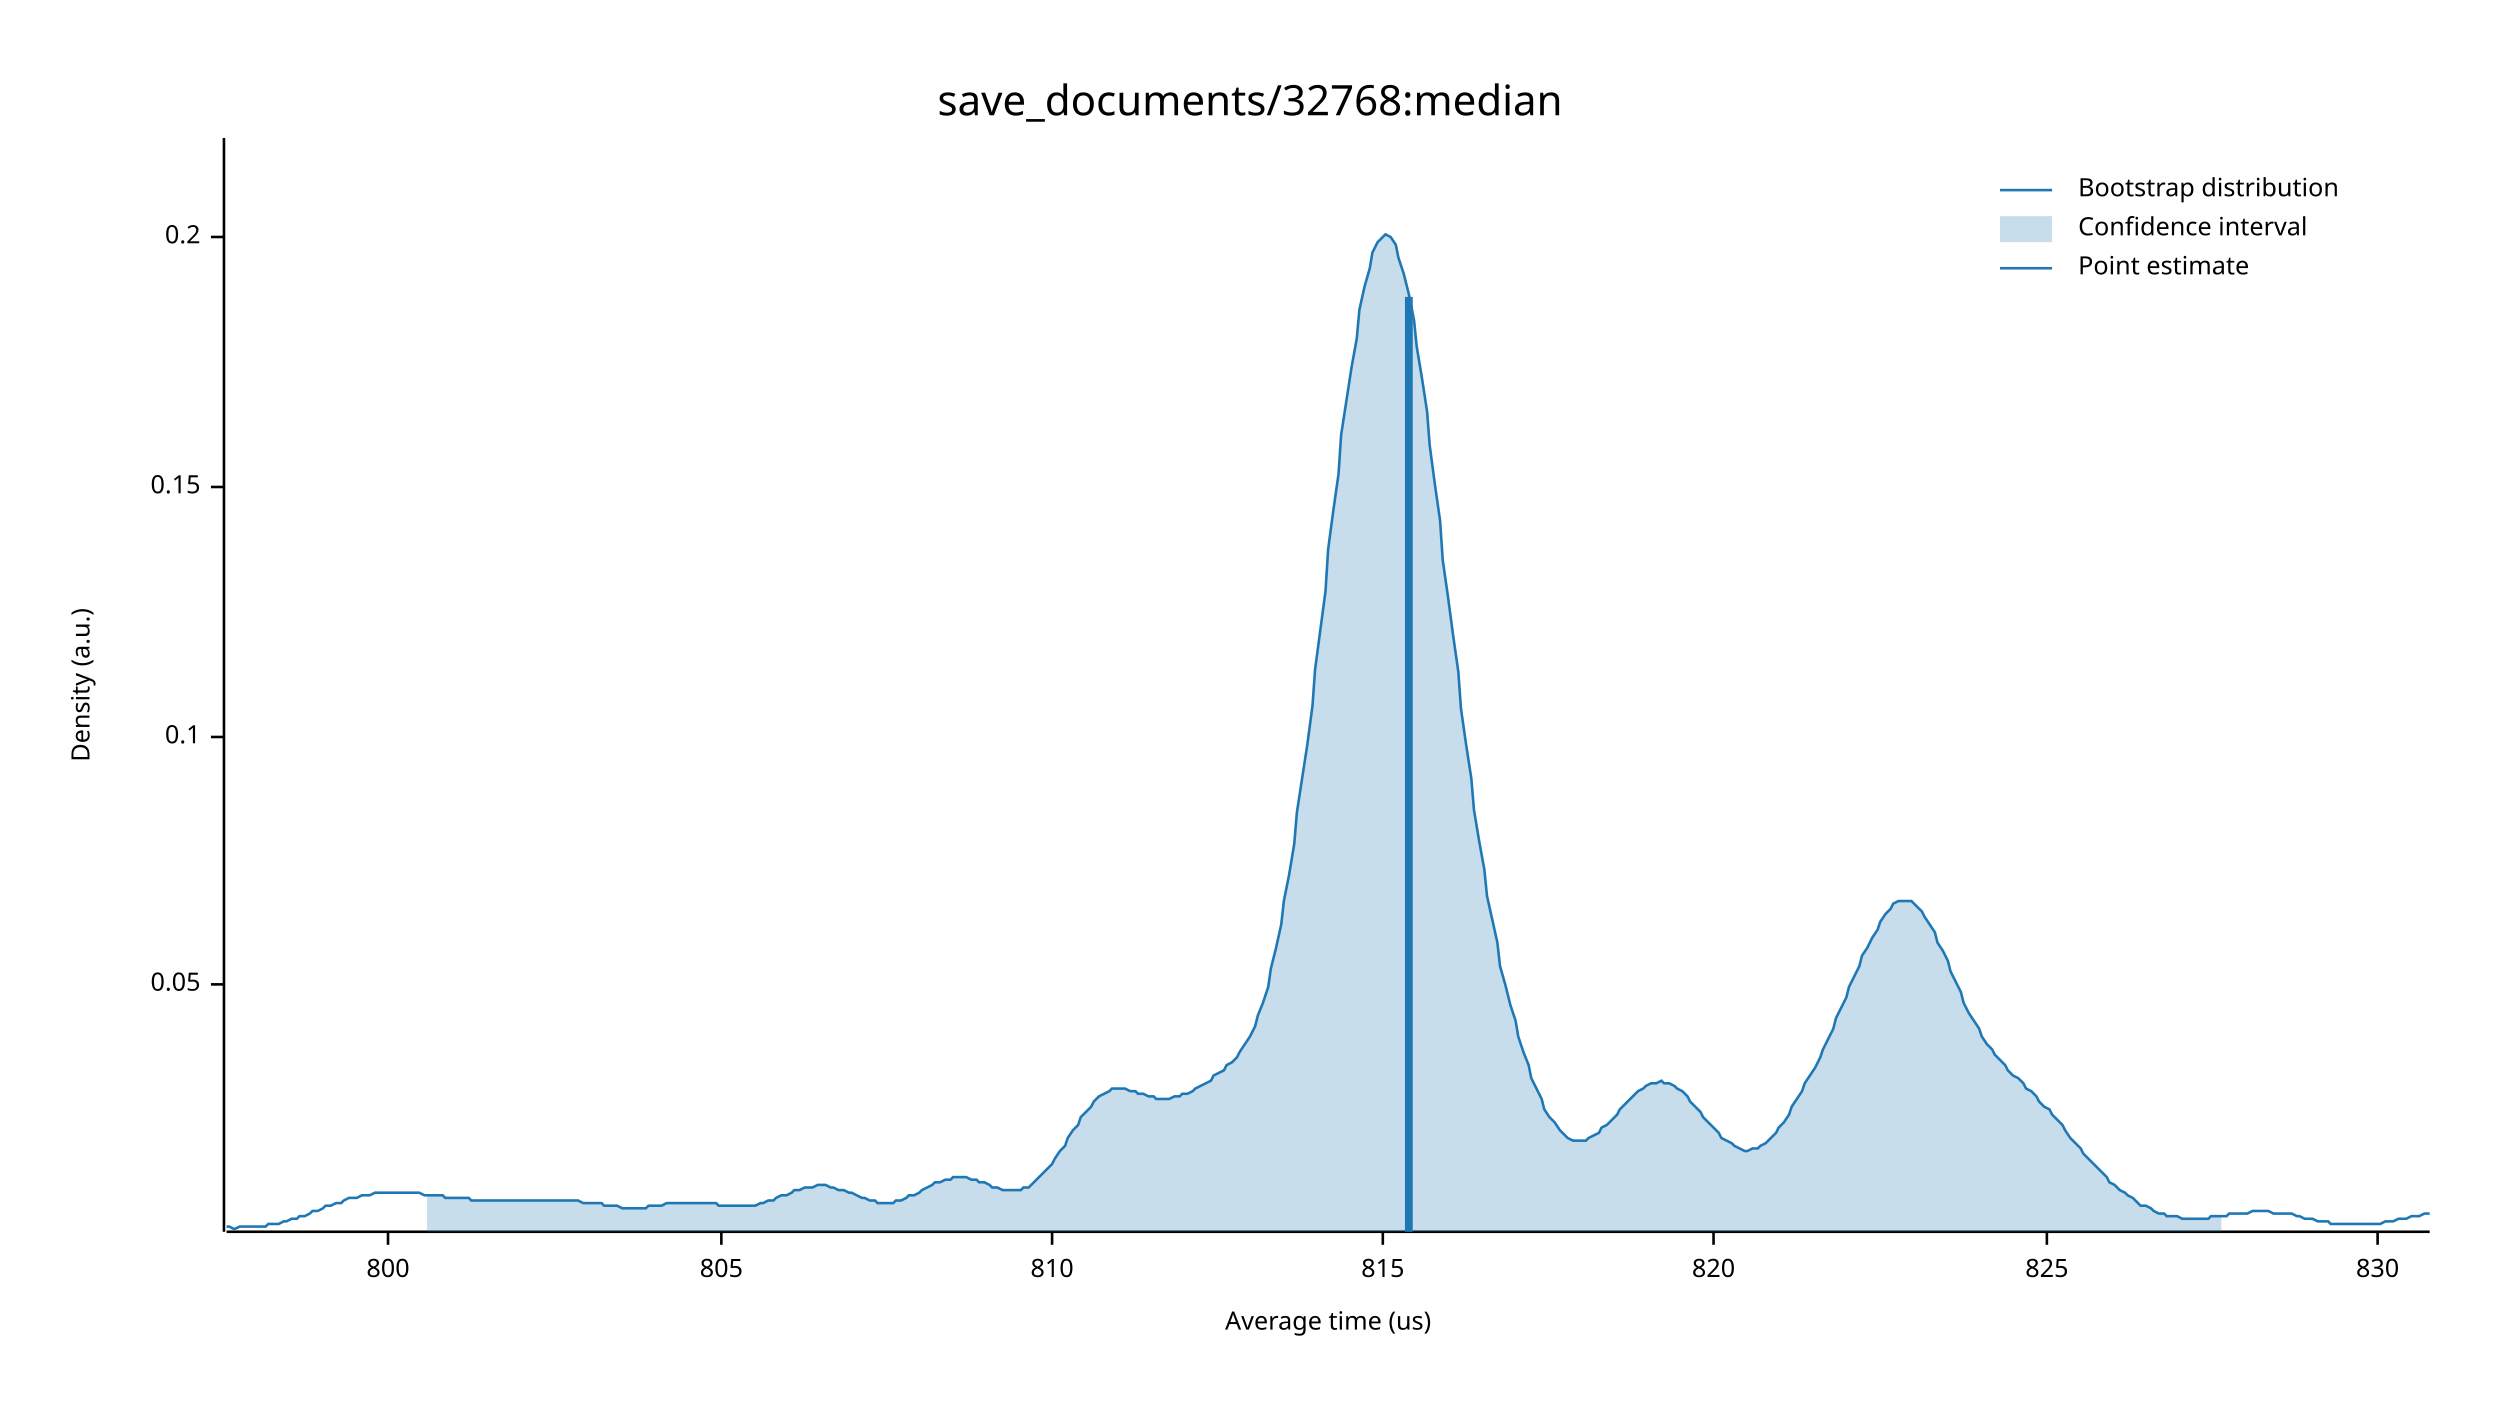
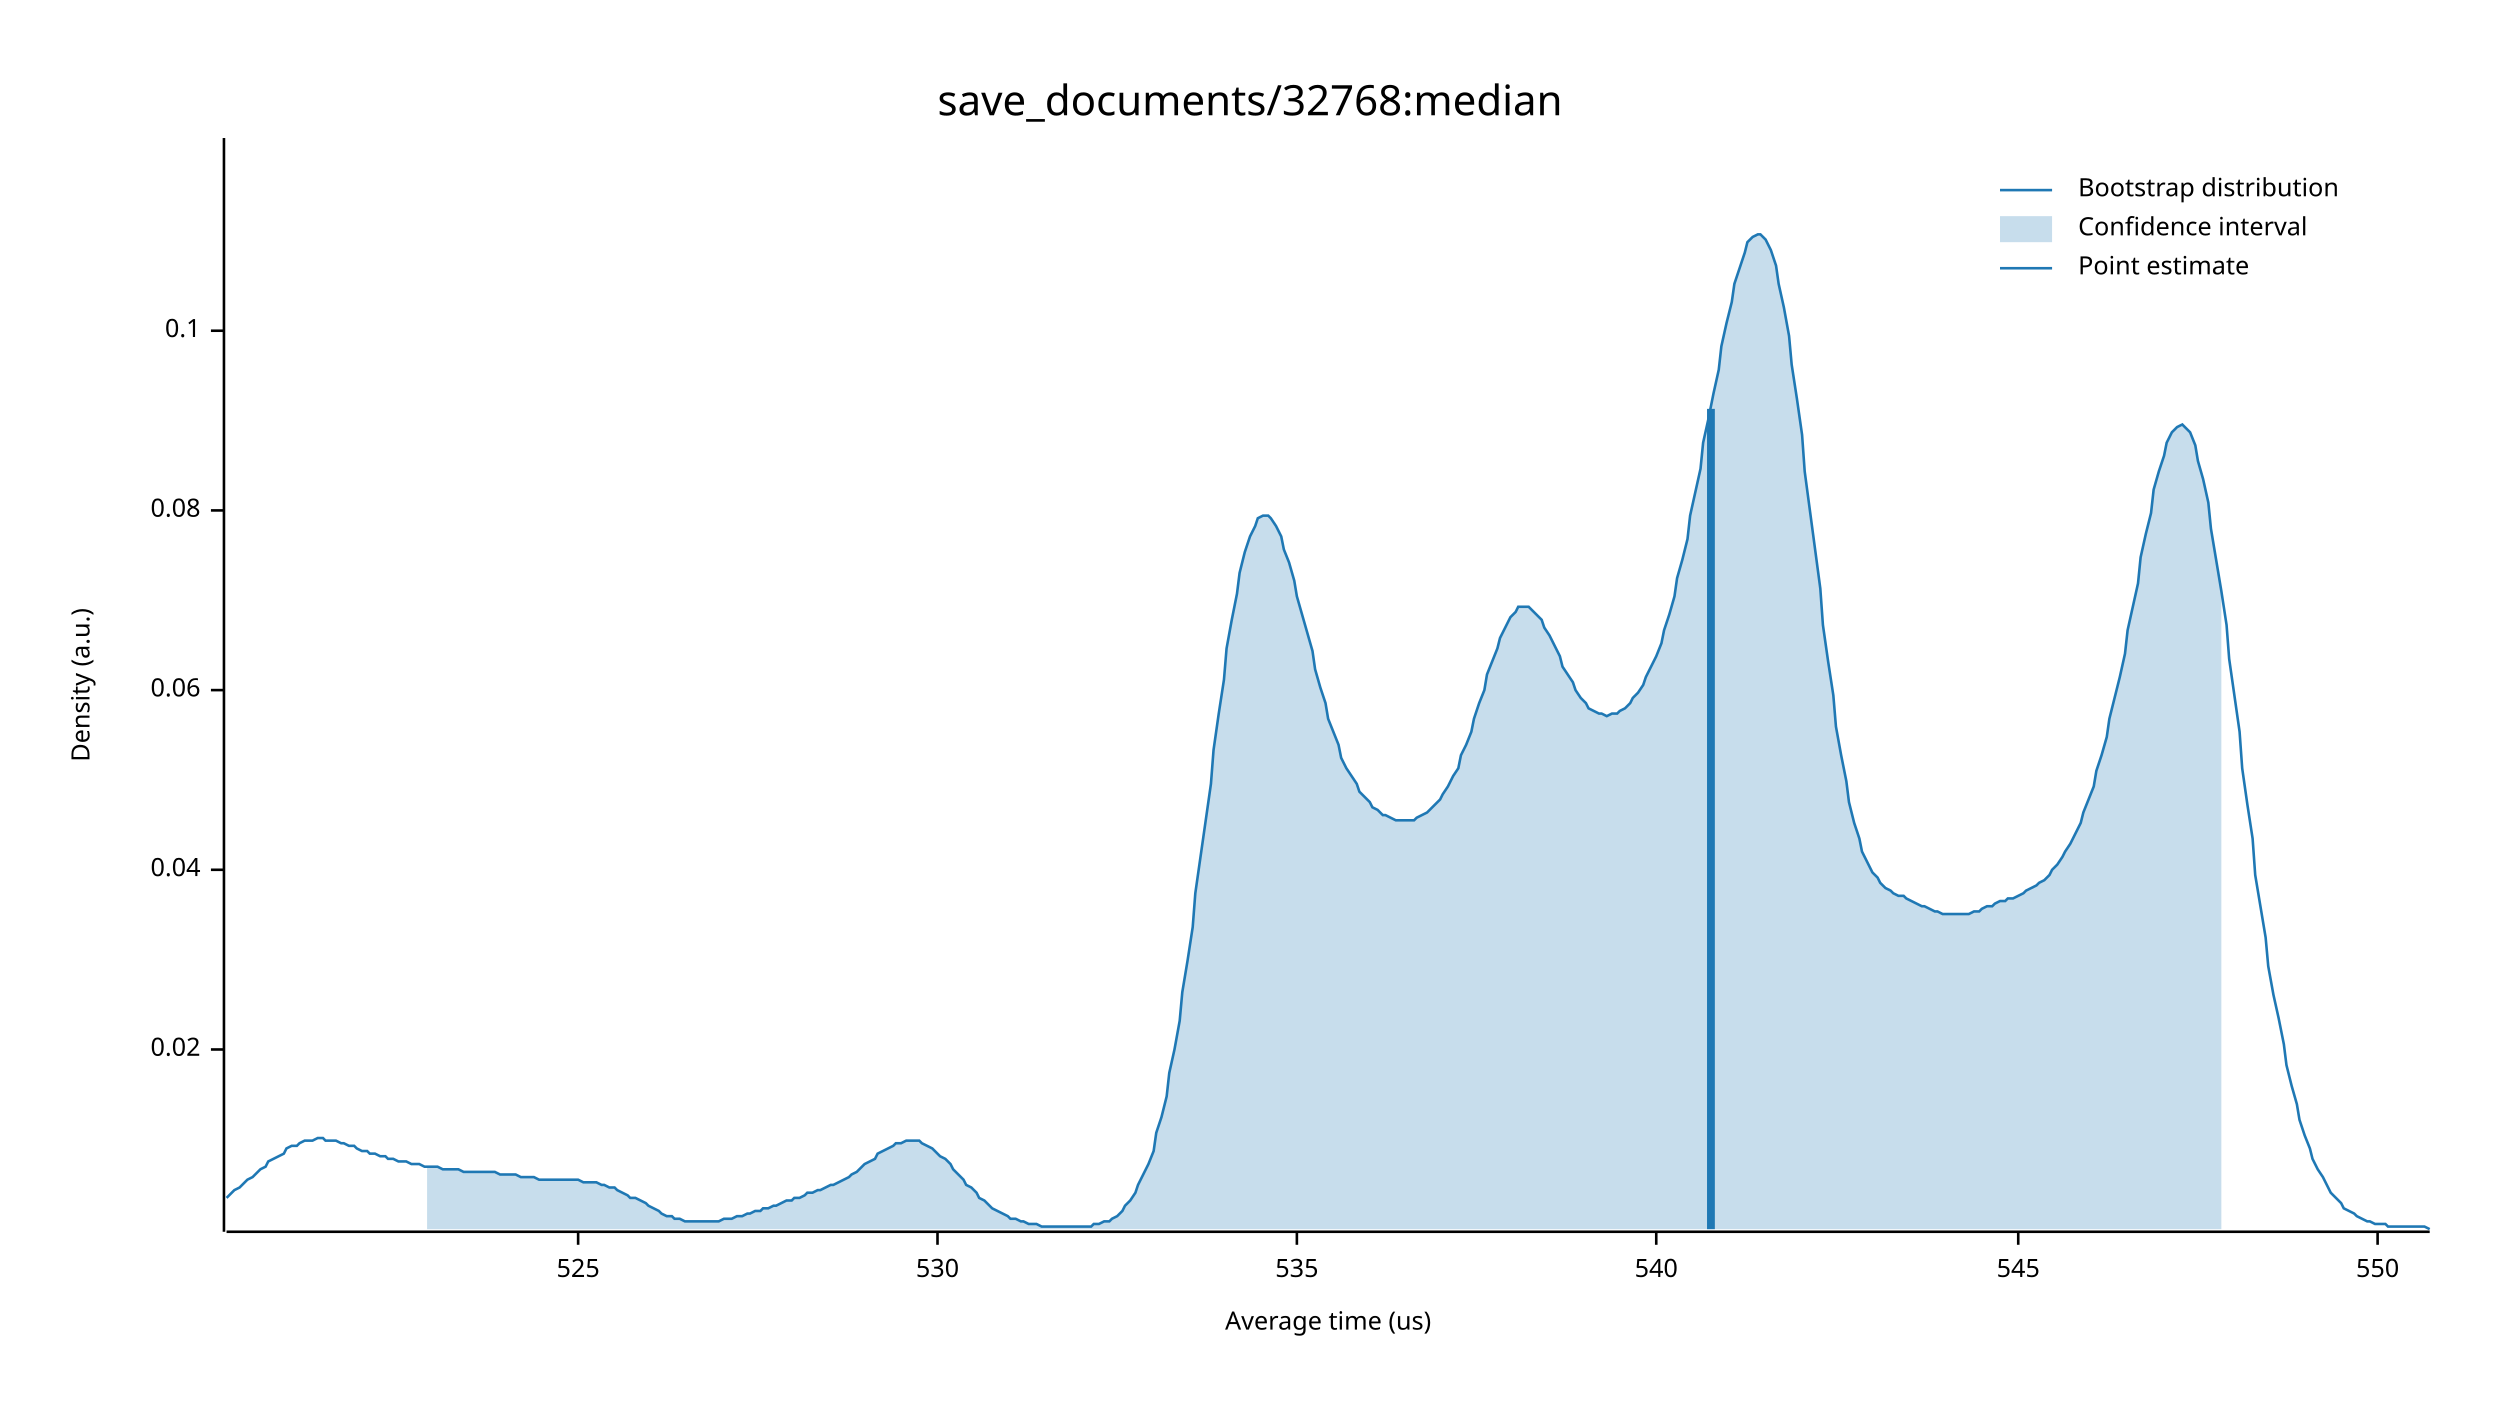
<svg xmlns="http://www.w3.org/2000/svg" width="960" height="540" viewBox="0 0 960 540">
  <text x="480" y="32" dy="0.76em" text-anchor="middle" font-family="sans-serif" font-size="16.129" opacity="1" fill="#000000">
save_documents/32768:median
</text>
  <text x="27" y="263" dy="0.76em" text-anchor="middle" font-family="sans-serif" font-size="9.677" opacity="1" fill="#000000" transform="rotate(270, 27, 263)">
Density (a.u.)
</text>
  <text x="510" y="513" dy="-0.5ex" text-anchor="middle" font-family="sans-serif" font-size="9.677" opacity="1" fill="#000000">
Average time (us)
</text>
  <polyline fill="none" opacity="1" stroke="#000000" stroke-width="1" points="86,53 86,473 " />
-   <text x="77" y="378" dy="0.5ex" text-anchor="end" font-family="sans-serif" font-size="9.677" opacity="1" fill="#000000">
- 0.05
+   <text x="77" y="403" dy="0.5ex" text-anchor="end" font-family="sans-serif" font-size="9.677" opacity="1" fill="#000000">
+ 0.02
</text>
-   <polyline fill="none" opacity="1" stroke="#000000" stroke-width="1" points="81,378 86,378 " />
-   <text x="77" y="283" dy="0.5ex" text-anchor="end" font-family="sans-serif" font-size="9.677" opacity="1" fill="#000000">
+   <polyline fill="none" opacity="1" stroke="#000000" stroke-width="1" points="81,403 86,403 " />
+   <text x="77" y="334" dy="0.5ex" text-anchor="end" font-family="sans-serif" font-size="9.677" opacity="1" fill="#000000">
+ 0.04
+ </text>
+   <polyline fill="none" opacity="1" stroke="#000000" stroke-width="1" points="81,334 86,334 " />
+   <text x="77" y="265" dy="0.5ex" text-anchor="end" font-family="sans-serif" font-size="9.677" opacity="1" fill="#000000">
+ 0.06
+ </text>
+   <polyline fill="none" opacity="1" stroke="#000000" stroke-width="1" points="81,265 86,265 " />
+   <text x="77" y="196" dy="0.5ex" text-anchor="end" font-family="sans-serif" font-size="9.677" opacity="1" fill="#000000">
+ 0.08
+ </text>
+   <polyline fill="none" opacity="1" stroke="#000000" stroke-width="1" points="81,196 86,196 " />
+   <text x="77" y="127" dy="0.5ex" text-anchor="end" font-family="sans-serif" font-size="9.677" opacity="1" fill="#000000">
0.1
</text>
-   <polyline fill="none" opacity="1" stroke="#000000" stroke-width="1" points="81,283 86,283 " />
-   <text x="77" y="187" dy="0.5ex" text-anchor="end" font-family="sans-serif" font-size="9.677" opacity="1" fill="#000000">
- 0.15
+   <polyline fill="none" opacity="1" stroke="#000000" stroke-width="1" points="81,127 86,127 " />
+   <polyline fill="none" opacity="1" stroke="#000000" stroke-width="1" points="87,473 933,473 " />
+   <text x="222" y="483" dy="0.76em" text-anchor="middle" font-family="sans-serif" font-size="9.677" opacity="1" fill="#000000">
+ 525
</text>
-   <polyline fill="none" opacity="1" stroke="#000000" stroke-width="1" points="81,187 86,187 " />
-   <text x="77" y="91" dy="0.5ex" text-anchor="end" font-family="sans-serif" font-size="9.677" opacity="1" fill="#000000">
- 0.2
+   <polyline fill="none" opacity="1" stroke="#000000" stroke-width="1" points="222,473 222,478 " />
+   <text x="360" y="483" dy="0.76em" text-anchor="middle" font-family="sans-serif" font-size="9.677" opacity="1" fill="#000000">
+ 530
</text>
-   <polyline fill="none" opacity="1" stroke="#000000" stroke-width="1" points="81,91 86,91 " />
-   <polyline fill="none" opacity="1" stroke="#000000" stroke-width="1" points="87,473 933,473 " />
-   <text x="149" y="483" dy="0.76em" text-anchor="middle" font-family="sans-serif" font-size="9.677" opacity="1" fill="#000000">
- 800
+   <polyline fill="none" opacity="1" stroke="#000000" stroke-width="1" points="360,473 360,478 " />
+   <text x="498" y="483" dy="0.76em" text-anchor="middle" font-family="sans-serif" font-size="9.677" opacity="1" fill="#000000">
+ 535
</text>
-   <polyline fill="none" opacity="1" stroke="#000000" stroke-width="1" points="149,473 149,478 " />
-   <text x="277" y="483" dy="0.76em" text-anchor="middle" font-family="sans-serif" font-size="9.677" opacity="1" fill="#000000">
- 805
+   <polyline fill="none" opacity="1" stroke="#000000" stroke-width="1" points="498,473 498,478 " />
+   <text x="636" y="483" dy="0.76em" text-anchor="middle" font-family="sans-serif" font-size="9.677" opacity="1" fill="#000000">
+ 540
</text>
-   <polyline fill="none" opacity="1" stroke="#000000" stroke-width="1" points="277,473 277,478 " />
-   <text x="404" y="483" dy="0.76em" text-anchor="middle" font-family="sans-serif" font-size="9.677" opacity="1" fill="#000000">
- 810
+   <polyline fill="none" opacity="1" stroke="#000000" stroke-width="1" points="636,473 636,478 " />
+   <text x="775" y="483" dy="0.76em" text-anchor="middle" font-family="sans-serif" font-size="9.677" opacity="1" fill="#000000">
+ 545
</text>
-   <polyline fill="none" opacity="1" stroke="#000000" stroke-width="1" points="404,473 404,478 " />
-   <text x="531" y="483" dy="0.76em" text-anchor="middle" font-family="sans-serif" font-size="9.677" opacity="1" fill="#000000">
- 815
- </text>
-   <polyline fill="none" opacity="1" stroke="#000000" stroke-width="1" points="531,473 531,478 " />
-   <text x="658" y="483" dy="0.76em" text-anchor="middle" font-family="sans-serif" font-size="9.677" opacity="1" fill="#000000">
- 820
- </text>
-   <polyline fill="none" opacity="1" stroke="#000000" stroke-width="1" points="658,473 658,478 " />
-   <text x="786" y="483" dy="0.76em" text-anchor="middle" font-family="sans-serif" font-size="9.677" opacity="1" fill="#000000">
- 825
- </text>
-   <polyline fill="none" opacity="1" stroke="#000000" stroke-width="1" points="786,473 786,478 " />
+   <polyline fill="none" opacity="1" stroke="#000000" stroke-width="1" points="775,473 775,478 " />
  <text x="913" y="483" dy="0.76em" text-anchor="middle" font-family="sans-serif" font-size="9.677" opacity="1" fill="#000000">
- 830
+ 550
</text>
  <polyline fill="none" opacity="1" stroke="#000000" stroke-width="1" points="913,473 913,478 " />
-   <polyline fill="none" opacity="1" stroke="#1F78B4" stroke-width="1" points="87,471 88,471 90,472 92,471 93,471 95,471 97,471 98,471 100,471 102,471 103,470 105,470 107,470 109,469 110,469 112,468 114,468 115,467 117,467 119,466 120,465 122,465 124,464 125,463 127,463 129,462 131,462 132,461 134,460 136,460 137,460 139,459 141,459 142,459 144,458 146,458 148,458 149,458 151,458 153,458 154,458 156,458 158,458 159,458 161,458 163,459 164,459 166,459 168,459 170,459 171,460 173,460 175,460 176,460 178,460 180,460 181,461 183,461 185,461 187,461 188,461 190,461 192,461 193,461 195,461 197,461 198,461 200,461 202,461 203,461 205,461 207,461 209,461 210,461 212,461 214,461 215,461 217,461 219,461 220,461 222,461 224,462 226,462 227,462 229,462 231,462 232,463 234,463 236,463 237,463 239,464 241,464 242,464 244,464 246,464 248,464 249,463 251,463 253,463 254,463 256,462 258,462 259,462 261,462 263,462 265,462 266,462 268,462 270,462 271,462 273,462 275,462 276,463 278,463 280,463 281,463 283,463 285,463 287,463 288,463 290,463 292,462 293,462 295,461 297,461 298,460 300,459 302,459 304,458 305,457 307,457 309,456 310,456 312,456 314,455 315,455 317,455 319,456 320,456 322,457 324,457 326,458 327,458 329,459 331,460 332,460 334,461 336,461 337,462 339,462 341,462 343,462 344,461 346,461 348,460 349,459 351,459 353,458 354,457 356,456 358,455 359,454 361,454 363,453 365,453 366,452 368,452 370,452 371,452 373,453 375,453 376,454 378,454 380,455 381,456 383,456 385,457 387,457 388,457 390,457 392,457 393,456 395,456 397,454 398,453 400,451 402,449 404,447 405,445 407,442 409,440 410,437 412,434 414,432 415,429 417,427 419,425 420,423 422,421 424,420 426,419 427,418 429,418 431,418 432,418 434,419 436,419 437,420 439,420 441,421 443,421 444,422 446,422 448,422 449,422 451,421 453,421 454,420 456,420 458,419 459,418 461,417 463,416 465,415 466,413 468,412 470,411 471,409 473,408 475,406 476,404 478,401 480,398 482,394 483,390 485,385 487,379 488,372 490,364 492,355 493,346 495,336 497,324 498,312 500,299 502,286 504,271 505,257 507,242 509,227 510,211 512,196 514,182 515,167 517,154 519,141 521,130 522,119 524,110 526,103 527,97 529,93 531,91 532,90 534,91 536,94 537,99 539,105 541,113 543,123 544,133 546,145 548,158 549,171 551,186 553,200 554,215 556,229 558,244 560,258 561,272 563,286 565,299 566,311 568,323 570,334 571,344 573,353 575,362 576,371 578,378 580,386 582,392 583,398 585,404 587,409 588,414 590,418 592,422 593,426 595,429 597,431 599,434 600,435 602,437 604,438 605,438 607,438 609,438 610,437 612,436 614,435 615,433 617,432 619,430 621,428 622,426 624,424 626,422 627,421 629,419 631,418 632,417 634,416 636,416 638,415 639,416 641,416 643,417 644,418 646,419 648,421 649,423 651,425 653,427 654,429 656,431 658,433 660,435 661,437 663,438 665,439 666,440 668,441 670,442 671,442 673,441 675,441 676,440 678,439 680,437 682,435 683,433 685,431 687,428 688,425 690,422 692,419 693,416 695,413 697,410 699,406 700,403 702,399 704,395 705,391 707,387 709,383 710,379 712,375 714,371 715,367 717,364 719,360 721,357 722,354 724,351 726,349 727,347 729,346 731,346 732,346 734,346 736,348 738,350 739,352 741,355 743,358 744,362 746,365 748,369 749,373 751,377 753,381 754,385 756,389 758,392 760,395 761,398 763,401 765,403 766,405 768,407 770,409 771,411 773,413 775,414 777,416 778,418 780,419 782,421 783,423 785,425 787,426 788,428 790,430 792,432 793,434 795,437 797,439 799,441 800,443 802,445 804,447 805,448 807,450 809,452 810,454 812,455 814,457 816,458 817,459 819,460 821,462 822,463 824,463 826,464 827,465 829,466 831,466 832,467 834,467 836,467 838,468 839,468 841,468 843,468 844,468 846,468 848,468 849,467 851,467 853,467 855,467 856,466 858,466 860,466 861,466 863,466 865,465 866,465 868,465 870,465 871,465 873,466 875,466 877,466 878,466 880,466 882,467 883,467 885,468 887,468 888,468 890,469 892,469 894,469 895,470 897,470 899,470 900,470 902,470 904,470 905,470 907,470 909,470 910,470 912,470 914,470 916,469 917,469 919,469 921,468 922,468 924,468 926,467 927,467 929,467 931,466 933,466 " />
-   <polygon opacity="0.25" fill="#1F78B4" points="164,459 166,459 168,459 170,459 171,460 173,460 175,460 176,460 178,460 180,460 181,461 183,461 185,461 187,461 188,461 190,461 192,461 193,461 195,461 197,461 198,461 200,461 202,461 203,461 205,461 207,461 209,461 210,461 212,461 214,461 215,461 217,461 219,461 220,461 222,461 224,462 226,462 227,462 229,462 231,462 232,463 234,463 236,463 237,463 239,464 241,464 242,464 244,464 246,464 248,464 249,463 251,463 253,463 254,463 256,462 258,462 259,462 261,462 263,462 265,462 266,462 268,462 270,462 271,462 273,462 275,462 276,463 278,463 280,463 281,463 283,463 285,463 287,463 288,463 290,463 292,462 293,462 295,461 297,461 298,460 300,459 302,459 304,458 305,457 307,457 309,456 310,456 312,456 314,455 315,455 317,455 319,456 320,456 322,457 324,457 326,458 327,458 329,459 331,460 332,460 334,461 336,461 337,462 339,462 341,462 343,462 344,461 346,461 348,460 349,459 351,459 353,458 354,457 356,456 358,455 359,454 361,454 363,453 365,453 366,452 368,452 370,452 371,452 373,453 375,453 376,454 378,454 380,455 381,456 383,456 385,457 387,457 388,457 390,457 392,457 393,456 395,456 397,454 398,453 400,451 402,449 404,447 405,445 407,442 409,440 410,437 412,434 414,432 415,429 417,427 419,425 420,423 422,421 424,420 426,419 427,418 429,418 431,418 432,418 434,419 436,419 437,420 439,420 441,421 443,421 444,422 446,422 448,422 449,422 451,421 453,421 454,420 456,420 458,419 459,418 461,417 463,416 465,415 466,413 468,412 470,411 471,409 473,408 475,406 476,404 478,401 480,398 482,394 483,390 485,385 487,379 488,372 490,364 492,355 493,346 495,336 497,324 498,312 500,299 502,286 504,271 505,257 507,242 509,227 510,211 512,196 514,182 515,167 517,154 519,141 521,130 522,119 524,110 526,103 527,97 529,93 531,91 532,90 534,91 536,94 537,99 539,105 541,113 543,123 544,133 546,145 548,158 549,171 551,186 553,200 554,215 556,229 558,244 560,258 561,272 563,286 565,299 566,311 568,323 570,334 571,344 573,353 575,362 576,371 578,378 580,386 582,392 583,398 585,404 587,409 588,414 590,418 592,422 593,426 595,429 597,431 599,434 600,435 602,437 604,438 605,438 607,438 609,438 610,437 612,436 614,435 615,433 617,432 619,430 621,428 622,426 624,424 626,422 627,421 629,419 631,418 632,417 634,416 636,416 638,415 639,416 641,416 643,417 644,418 646,419 648,421 649,423 651,425 653,427 654,429 656,431 658,433 660,435 661,437 663,438 665,439 666,440 668,441 670,442 671,442 673,441 675,441 676,440 678,439 680,437 682,435 683,433 685,431 687,428 688,425 690,422 692,419 693,416 695,413 697,410 699,406 700,403 702,399 704,395 705,391 707,387 709,383 710,379 712,375 714,371 715,367 717,364 719,360 721,357 722,354 724,351 726,349 727,347 729,346 731,346 732,346 734,346 736,348 738,350 739,352 741,355 743,358 744,362 746,365 748,369 749,373 751,377 753,381 754,385 756,389 758,392 760,395 761,398 763,401 765,403 766,405 768,407 770,409 771,411 773,413 775,414 777,416 778,418 780,419 782,421 783,423 785,425 787,426 788,428 790,430 792,432 793,434 795,437 797,439 799,441 800,443 802,445 804,447 805,448 807,450 809,452 810,454 812,455 814,457 816,458 817,459 819,460 821,462 822,463 824,463 826,464 827,465 829,466 831,466 832,467 834,467 836,467 838,468 839,468 841,468 843,468 844,468 846,468 848,468 849,467 851,467 853,467 853,473 164,473 " />
-   <polyline fill="none" opacity="1" stroke="#1F78B4" stroke-width="3" points="541,473 541,114 " />
+   <polyline fill="none" opacity="1" stroke="#1F78B4" stroke-width="1" points="87,460 88,459 90,457 92,456 93,455 95,453 97,452 98,451 100,449 102,448 103,446 105,445 107,444 109,443 110,441 112,440 114,440 115,439 117,438 119,438 120,438 122,437 124,437 125,438 127,438 129,438 131,439 132,439 134,440 136,440 137,441 139,442 141,442 142,443 144,443 146,444 148,444 149,445 151,445 153,446 154,446 156,446 158,447 159,447 161,447 163,448 164,448 166,448 168,448 170,449 171,449 173,449 175,449 176,449 178,450 180,450 181,450 183,450 185,450 187,450 188,450 190,450 192,451 193,451 195,451 197,451 198,451 200,452 202,452 203,452 205,452 207,453 209,453 210,453 212,453 214,453 215,453 217,453 219,453 220,453 222,453 224,454 226,454 227,454 229,454 231,455 232,455 234,456 236,456 237,457 239,458 241,459 242,460 244,460 246,461 248,462 249,463 251,464 253,465 254,466 256,467 258,467 259,468 261,468 263,469 265,469 266,469 268,469 270,469 271,469 273,469 275,469 276,469 278,468 280,468 281,468 283,467 285,467 287,466 288,466 290,465 292,465 293,464 295,464 297,463 298,463 300,462 302,461 304,461 305,460 307,460 309,459 310,458 312,458 314,457 315,457 317,456 319,455 320,455 322,454 324,453 326,452 327,451 329,450 331,448 332,447 334,446 336,445 337,443 339,442 341,441 343,440 344,439 346,439 348,438 349,438 351,438 353,438 354,439 356,440 358,441 359,442 361,444 363,445 365,447 366,449 368,451 370,453 371,455 373,456 375,458 376,460 378,461 380,463 381,464 383,465 385,466 387,467 388,468 390,468 392,469 393,469 395,470 397,470 398,470 400,471 402,471 404,471 405,471 407,471 409,471 410,471 412,471 414,471 415,471 417,471 419,471 420,470 422,470 424,469 426,469 427,468 429,467 431,465 432,463 434,461 436,458 437,455 439,451 441,447 443,442 444,435 446,429 448,421 449,412 451,403 453,392 454,381 456,369 458,356 459,343 461,329 463,315 465,301 466,288 468,274 470,261 471,249 473,238 475,228 476,220 478,212 480,206 482,202 483,199 485,198 487,198 488,199 490,202 492,206 493,211 495,216 497,223 498,229 500,236 502,243 504,250 505,257 507,264 509,270 510,276 512,281 514,286 515,291 517,295 519,298 521,301 522,304 524,306 526,308 527,310 529,311 531,313 532,313 534,314 536,315 537,315 539,315 541,315 543,315 544,314 546,313 548,312 549,311 551,309 553,307 554,305 556,302 558,298 560,295 561,290 563,286 565,281 566,276 568,270 570,265 571,259 573,254 575,249 576,245 578,241 580,237 582,235 583,233 585,233 587,233 588,234 590,236 592,238 593,241 595,244 597,248 599,252 600,256 602,259 604,262 605,265 607,268 609,270 610,272 612,273 614,274 615,274 617,275 619,274 621,274 622,273 624,272 626,270 627,268 629,266 631,263 632,260 634,256 636,252 638,247 639,242 641,236 643,229 644,222 646,215 648,207 649,198 651,189 653,180 654,170 656,161 658,151 660,142 661,133 663,124 665,116 666,109 668,103 670,97 671,93 673,91 675,90 676,90 678,92 680,96 682,102 683,109 685,118 687,129 688,140 690,153 692,167 693,181 695,196 697,211 699,226 700,240 702,254 704,267 705,279 707,290 709,300 710,308 712,316 714,322 715,327 717,331 719,335 721,337 722,339 724,341 726,342 727,343 729,344 731,344 732,345 734,346 736,347 738,348 739,348 741,349 743,350 744,350 746,351 748,351 749,351 751,351 753,351 754,351 756,351 758,350 760,350 761,349 763,348 765,348 766,347 768,346 770,346 771,345 773,345 775,344 777,343 778,342 780,341 782,340 783,339 785,338 787,336 788,334 790,332 792,329 793,327 795,324 797,320 799,316 800,312 802,307 804,302 805,296 807,290 809,283 810,276 812,268 814,260 816,251 817,242 819,233 821,224 822,214 824,205 826,197 827,188 829,181 831,175 832,170 834,166 836,164 838,163 839,164 841,166 843,171 844,177 846,184 848,193 849,203 851,215 853,227 855,240 856,253 858,267 860,281 861,295 863,309 865,322 866,336 868,348 870,360 871,371 873,382 875,391 877,401 878,409 880,417 882,424 883,430 885,436 887,441 888,445 890,449 892,452 894,456 895,458 897,460 899,462 900,464 902,465 904,466 905,467 907,468 909,469 910,469 912,470 914,470 916,470 917,471 919,471 921,471 922,471 924,471 926,471 927,471 929,471 931,471 933,472 " />
+   <polygon opacity="0.25" fill="#1F78B4" points="164,448 166,448 168,448 170,449 171,449 173,449 175,449 176,449 178,450 180,450 181,450 183,450 185,450 187,450 188,450 190,450 192,451 193,451 195,451 197,451 198,451 200,452 202,452 203,452 205,452 207,453 209,453 210,453 212,453 214,453 215,453 217,453 219,453 220,453 222,453 224,454 226,454 227,454 229,454 231,455 232,455 234,456 236,456 237,457 239,458 241,459 242,460 244,460 246,461 248,462 249,463 251,464 253,465 254,466 256,467 258,467 259,468 261,468 263,469 265,469 266,469 268,469 270,469 271,469 273,469 275,469 276,469 278,468 280,468 281,468 283,467 285,467 287,466 288,466 290,465 292,465 293,464 295,464 297,463 298,463 300,462 302,461 304,461 305,460 307,460 309,459 310,458 312,458 314,457 315,457 317,456 319,455 320,455 322,454 324,453 326,452 327,451 329,450 331,448 332,447 334,446 336,445 337,443 339,442 341,441 343,440 344,439 346,439 348,438 349,438 351,438 353,438 354,439 356,440 358,441 359,442 361,444 363,445 365,447 366,449 368,451 370,453 371,455 373,456 375,458 376,460 378,461 380,463 381,464 383,465 385,466 387,467 388,468 390,468 392,469 393,469 395,470 397,470 398,470 400,471 402,471 404,471 405,471 407,471 409,471 410,471 412,471 414,471 415,471 417,471 419,471 420,470 422,470 424,469 426,469 427,468 429,467 431,465 432,463 434,461 436,458 437,455 439,451 441,447 443,442 444,435 446,429 448,421 449,412 451,403 453,392 454,381 456,369 458,356 459,343 461,329 463,315 465,301 466,288 468,274 470,261 471,249 473,238 475,228 476,220 478,212 480,206 482,202 483,199 485,198 487,198 488,199 490,202 492,206 493,211 495,216 497,223 498,229 500,236 502,243 504,250 505,257 507,264 509,270 510,276 512,281 514,286 515,291 517,295 519,298 521,301 522,304 524,306 526,308 527,310 529,311 531,313 532,313 534,314 536,315 537,315 539,315 541,315 543,315 544,314 546,313 548,312 549,311 551,309 553,307 554,305 556,302 558,298 560,295 561,290 563,286 565,281 566,276 568,270 570,265 571,259 573,254 575,249 576,245 578,241 580,237 582,235 583,233 585,233 587,233 588,234 590,236 592,238 593,241 595,244 597,248 599,252 600,256 602,259 604,262 605,265 607,268 609,270 610,272 612,273 614,274 615,274 617,275 619,274 621,274 622,273 624,272 626,270 627,268 629,266 631,263 632,260 634,256 636,252 638,247 639,242 641,236 643,229 644,222 646,215 648,207 649,198 651,189 653,180 654,170 656,161 658,151 660,142 661,133 663,124 665,116 666,109 668,103 670,97 671,93 673,91 675,90 676,90 678,92 680,96 682,102 683,109 685,118 687,129 688,140 690,153 692,167 693,181 695,196 697,211 699,226 700,240 702,254 704,267 705,279 707,290 709,300 710,308 712,316 714,322 715,327 717,331 719,335 721,337 722,339 724,341 726,342 727,343 729,344 731,344 732,345 734,346 736,347 738,348 739,348 741,349 743,350 744,350 746,351 748,351 749,351 751,351 753,351 754,351 756,351 758,350 760,350 761,349 763,348 765,348 766,347 768,346 770,346 771,345 773,345 775,344 777,343 778,342 780,341 782,340 783,339 785,338 787,336 788,334 790,332 792,329 793,327 795,324 797,320 799,316 800,312 802,307 804,302 805,296 807,290 809,283 810,276 812,268 814,260 816,251 817,242 819,233 821,224 822,214 824,205 826,197 827,188 829,181 831,175 832,170 834,166 836,164 838,163 839,164 841,166 843,171 844,177 846,184 848,193 849,203 851,215 853,227 853,472 164,472 " />
+   <polyline fill="none" opacity="1" stroke="#1F78B4" stroke-width="3" points="657,472 657,157 " />
  <text x="798" y="68" dy="0.76em" text-anchor="start" font-family="sans-serif" font-size="9.677" opacity="1" fill="#000000">
Bootstrap distribution
</text>
  <text x="798" y="83" dy="0.76em" text-anchor="start" font-family="sans-serif" font-size="9.677" opacity="1" fill="#000000">
Confidence interval
</text>
  <text x="798" y="98" dy="0.76em" text-anchor="start" font-family="sans-serif" font-size="9.677" opacity="1" fill="#000000">
Point estimate
</text>
  <polyline fill="none" opacity="1" stroke="#1F78B4" stroke-width="1" points="768,73 788,73 " />
  <rect x="768" y="83" width="20" height="10" opacity="0.25" fill="#1F78B4" stroke="none" />
  <polyline fill="none" opacity="1" stroke="#1F78B4" stroke-width="1" points="768,103 788,103 " />
</svg>
